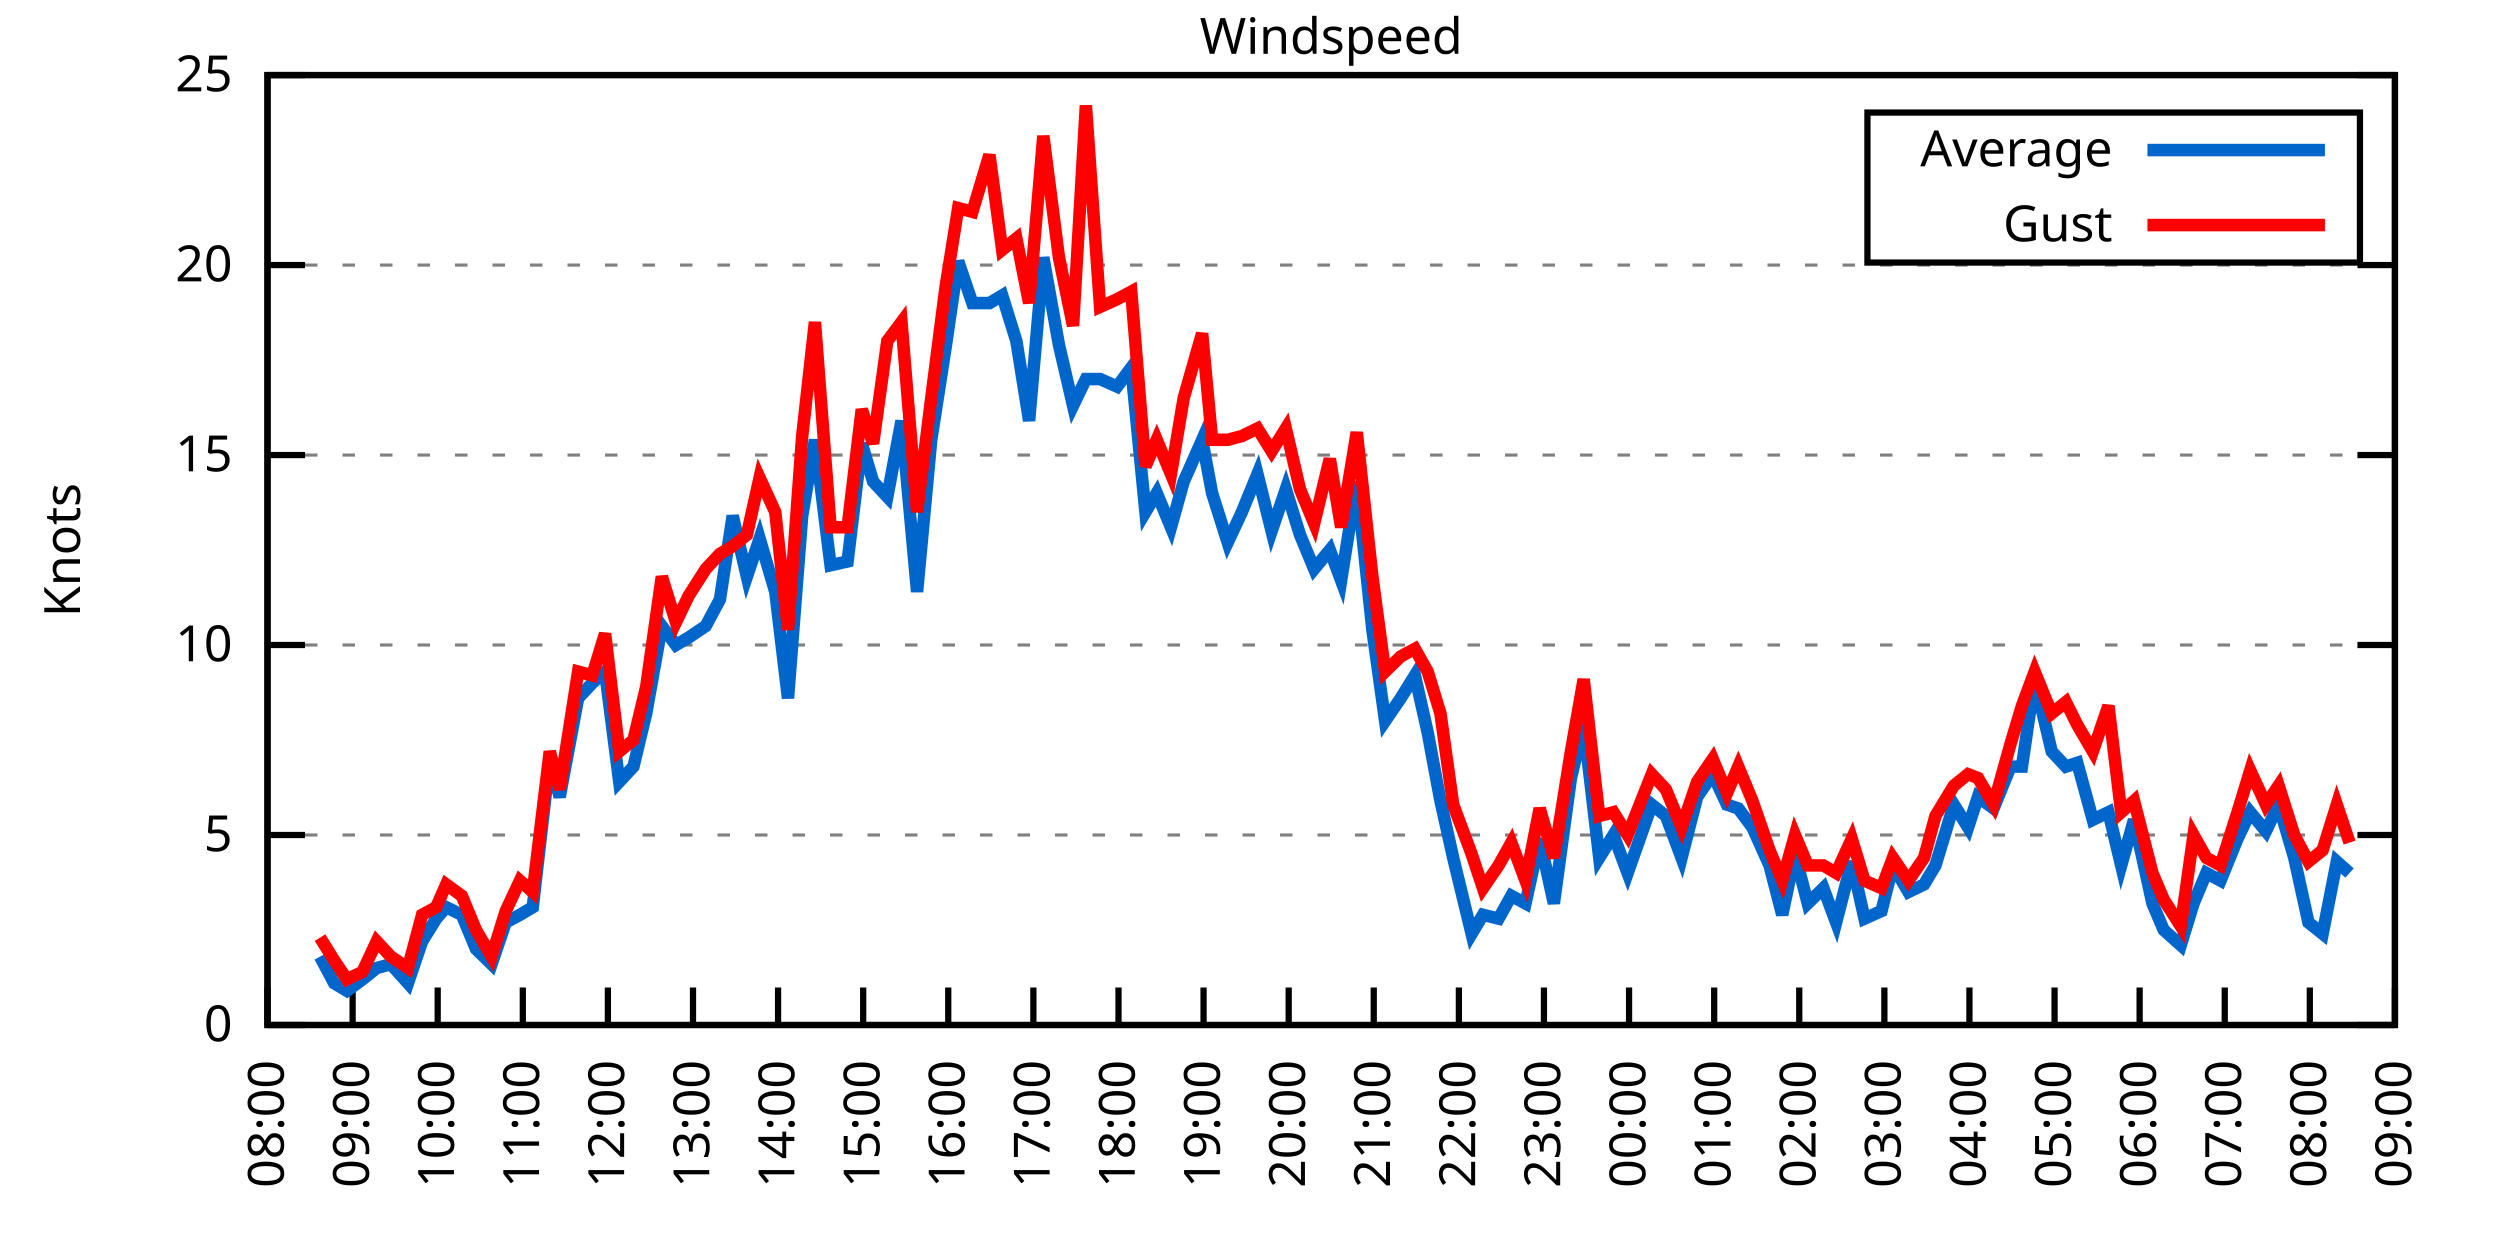
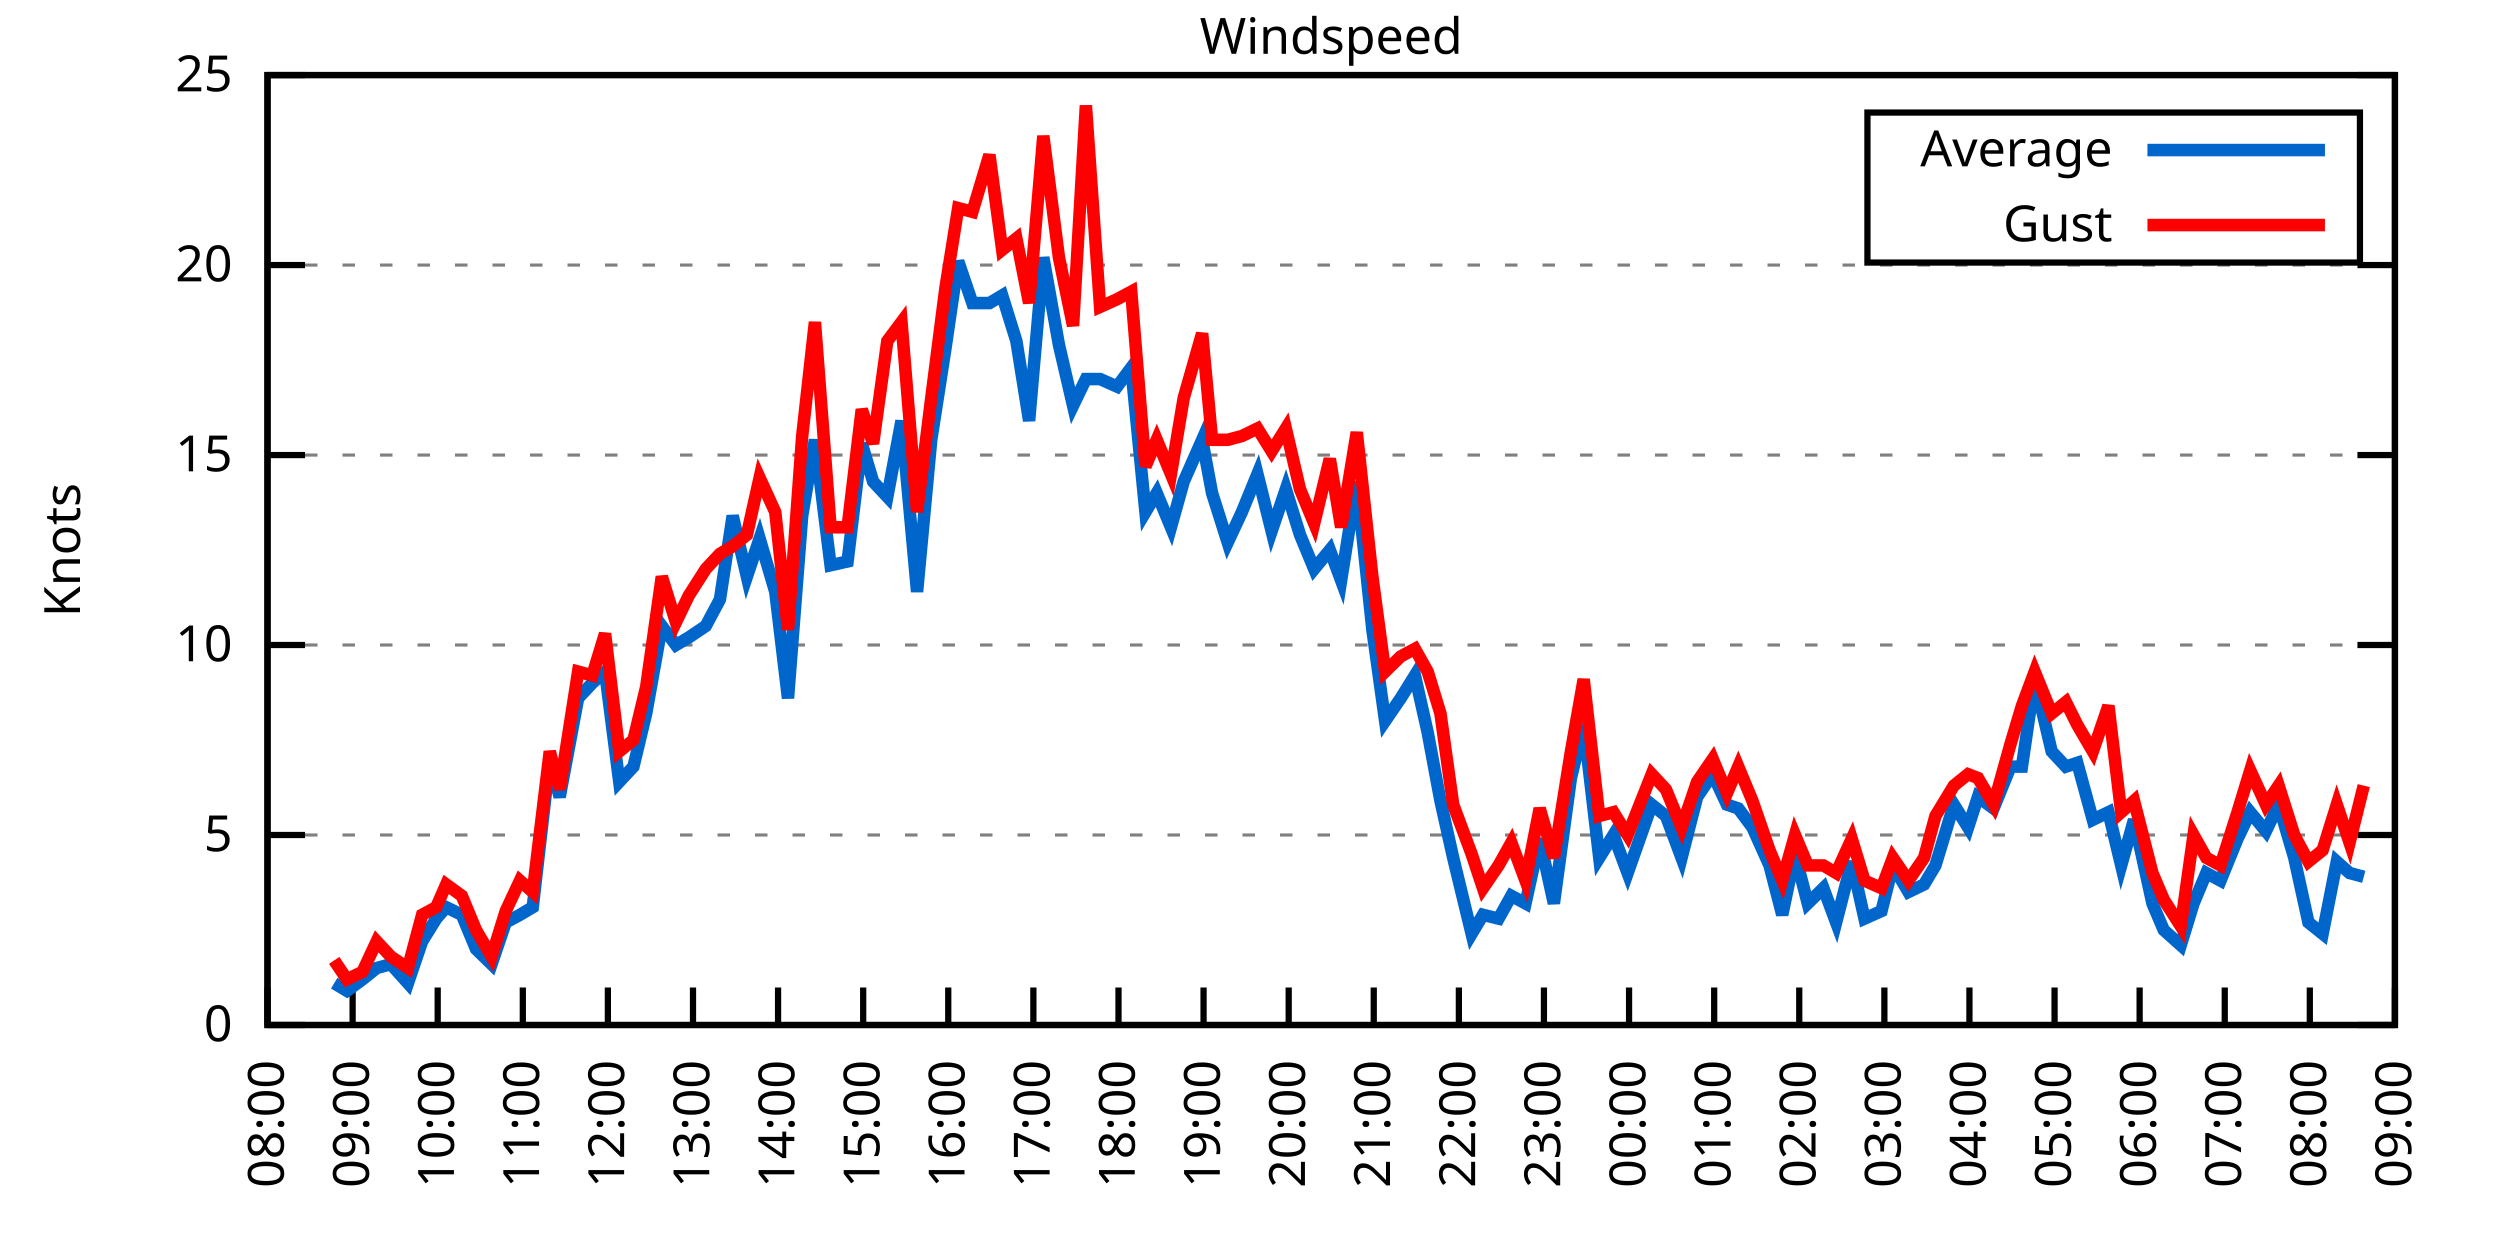
<svg xmlns="http://www.w3.org/2000/svg" xmlns:xlink="http://www.w3.org/1999/xlink" width="400" height="200" viewBox="0 0 400 200">
  <g id="gnuplot_canvas">
    <rect x="0" y="0" width="400" height="200" fill="none" />
    <defs>
      <circle id="gpDot" r="0.5" stroke-width="0.5" stroke="currentColor" />
      <path id="gpPt0" stroke-width="0.333" stroke="currentColor" d="M-1,0 h2 M0,-1 v2" />
      <path id="gpPt1" stroke-width="0.333" stroke="currentColor" d="M-1,-1 L1,1 M1,-1 L-1,1" />
      <path id="gpPt2" stroke-width="0.333" stroke="currentColor" d="M-1,0 L1,0 M0,-1 L0,1 M-1,-1 L1,1 M-1,1 L1,-1" />
      <rect id="gpPt3" stroke-width="0.333" stroke="currentColor" x="-1" y="-1" width="2" height="2" />
      <rect id="gpPt4" stroke-width="0.333" stroke="currentColor" fill="currentColor" x="-1" y="-1" width="2" height="2" />
      <circle id="gpPt5" stroke-width="0.333" stroke="currentColor" cx="0" cy="0" r="1" />
      <use xlink:href="#gpPt5" id="gpPt6" fill="currentColor" stroke="none" />
      <path id="gpPt7" stroke-width="0.333" stroke="currentColor" d="M0,-1.33 L-1.33,0.67 L1.33,0.67 z" />
      <use xlink:href="#gpPt7" id="gpPt8" fill="currentColor" stroke="none" />
      <use xlink:href="#gpPt7" id="gpPt9" stroke="currentColor" transform="rotate(180)" />
      <use xlink:href="#gpPt9" id="gpPt10" fill="currentColor" stroke="none" />
      <use xlink:href="#gpPt3" id="gpPt11" stroke="currentColor" transform="rotate(45)" />
      <use xlink:href="#gpPt11" id="gpPt12" fill="currentColor" stroke="none" />
      <path id="gpPt13" stroke-width="0.333" stroke="currentColor" d="M0,1.330 L1.265,0.411 L0.782,-1.067 L-0.782,-1.076 L-1.265,0.411 z" />
      <use xlink:href="#gpPt13" id="gpPt14" fill="currentColor" stroke="none" />
      <filter id="textbox" filterUnits="objectBoundingBox" x="0" y="0" height="1" width="1">
        <feFlood flood-color="white" flood-opacity="1" result="bgnd" />
        <feComposite in="SourceGraphic" in2="bgnd" operator="atop" />
      </filter>
      <filter id="greybox" filterUnits="objectBoundingBox" x="0" y="0" height="1" width="1">
        <feFlood flood-color="lightgrey" flood-opacity="1" result="grey" />
        <feComposite in="SourceGraphic" in2="grey" operator="atop" />
      </filter>
    </defs>
    <g fill="none" color="white" stroke="currentColor" stroke-width="1.00" stroke-linecap="butt" stroke-linejoin="miter">
</g>
    <g fill="none" color="black" stroke="currentColor" stroke-width="1.00" stroke-linecap="butt" stroke-linejoin="miter">
      <g stroke="none" shape-rendering="crispEdges">
        <polygon fill="rgb(255, 255, 255)" points="42.80,164.00 383.18,164.00 383.18,12.02 42.80,12.02 " />
      </g>
    </g>
    <g fill="none" color="black" stroke="currentColor" stroke-width="1.00" stroke-linecap="butt" stroke-linejoin="miter">
</g>
    <g fill="none" color="black" stroke="black" stroke-width="0.50" stroke-linecap="butt" stroke-linejoin="miter">
</g>
    <g fill="none" color="gray" stroke="currentColor" stroke-width="0.50" stroke-linecap="butt" stroke-linejoin="miter">
      <path stroke="gray" stroke-dasharray="2,4" class="gridline" d="M42.80,164.00 L383.19,164.00  " />
    </g>
    <g fill="none" color="gray" stroke="gray" stroke-width="1.00" stroke-linecap="butt" stroke-linejoin="miter">
</g>
    <g fill="none" color="black" stroke="currentColor" stroke-width="1.00" stroke-linecap="butt" stroke-linejoin="miter">
      <path stroke="black" d="M42.80,164.00 L48.80,164.00 M383.19,164.00 L377.19,164.00  " />
      <g transform="translate(37.20,166.60)" stroke="none" fill="black" font-family="Sans" font-size="8.00" text-anchor="end">
        <text>
          <tspan font-family="Sans"> 0</tspan>
        </text>
      </g>
    </g>
    <g fill="none" color="black" stroke="currentColor" stroke-width="1.00" stroke-linecap="butt" stroke-linejoin="miter">
</g>
    <g fill="none" color="black" stroke="black" stroke-width="0.50" stroke-linecap="butt" stroke-linejoin="miter">
</g>
    <g fill="none" color="gray" stroke="currentColor" stroke-width="0.50" stroke-linecap="butt" stroke-linejoin="miter">
      <path stroke="gray" stroke-dasharray="2,4" class="gridline" d="M42.80,133.60 L383.19,133.60  " />
    </g>
    <g fill="none" color="gray" stroke="gray" stroke-width="1.00" stroke-linecap="butt" stroke-linejoin="miter">
</g>
    <g fill="none" color="black" stroke="currentColor" stroke-width="1.00" stroke-linecap="butt" stroke-linejoin="miter">
      <path stroke="black" d="M42.80,133.60 L48.80,133.60 M383.19,133.60 L377.19,133.60  " />
      <g transform="translate(37.20,136.20)" stroke="none" fill="black" font-family="Sans" font-size="8.00" text-anchor="end">
        <text>
          <tspan font-family="Sans"> 5</tspan>
        </text>
      </g>
    </g>
    <g fill="none" color="black" stroke="currentColor" stroke-width="1.00" stroke-linecap="butt" stroke-linejoin="miter">
</g>
    <g fill="none" color="black" stroke="black" stroke-width="0.50" stroke-linecap="butt" stroke-linejoin="miter">
</g>
    <g fill="none" color="gray" stroke="currentColor" stroke-width="0.50" stroke-linecap="butt" stroke-linejoin="miter">
      <path stroke="gray" stroke-dasharray="2,4" class="gridline" d="M42.80,103.20 L383.19,103.20  " />
    </g>
    <g fill="none" color="gray" stroke="gray" stroke-width="1.00" stroke-linecap="butt" stroke-linejoin="miter">
</g>
    <g fill="none" color="black" stroke="currentColor" stroke-width="1.00" stroke-linecap="butt" stroke-linejoin="miter">
      <path stroke="black" d="M42.80,103.20 L48.80,103.20 M383.19,103.20 L377.19,103.20  " />
      <g transform="translate(37.20,105.80)" stroke="none" fill="black" font-family="Sans" font-size="8.00" text-anchor="end">
        <text>
          <tspan font-family="Sans"> 10</tspan>
        </text>
      </g>
    </g>
    <g fill="none" color="black" stroke="currentColor" stroke-width="1.00" stroke-linecap="butt" stroke-linejoin="miter">
</g>
    <g fill="none" color="black" stroke="black" stroke-width="0.50" stroke-linecap="butt" stroke-linejoin="miter">
</g>
    <g fill="none" color="gray" stroke="currentColor" stroke-width="0.50" stroke-linecap="butt" stroke-linejoin="miter">
      <path stroke="gray" stroke-dasharray="2,4" class="gridline" d="M42.80,72.81 L383.19,72.81  " />
    </g>
    <g fill="none" color="gray" stroke="gray" stroke-width="1.00" stroke-linecap="butt" stroke-linejoin="miter">
</g>
    <g fill="none" color="black" stroke="currentColor" stroke-width="1.00" stroke-linecap="butt" stroke-linejoin="miter">
      <path stroke="black" d="M42.80,72.81 L48.80,72.81 M383.19,72.81 L377.19,72.81  " />
      <g transform="translate(37.20,75.41)" stroke="none" fill="black" font-family="Sans" font-size="8.00" text-anchor="end">
        <text>
          <tspan font-family="Sans"> 15</tspan>
        </text>
      </g>
    </g>
    <g fill="none" color="black" stroke="currentColor" stroke-width="1.00" stroke-linecap="butt" stroke-linejoin="miter">
</g>
    <g fill="none" color="black" stroke="black" stroke-width="0.50" stroke-linecap="butt" stroke-linejoin="miter">
</g>
    <g fill="none" color="gray" stroke="currentColor" stroke-width="0.50" stroke-linecap="butt" stroke-linejoin="miter">
      <path stroke="gray" stroke-dasharray="2,4" class="gridline" d="M42.80,42.41 L383.19,42.41  " />
    </g>
    <g fill="none" color="gray" stroke="gray" stroke-width="1.00" stroke-linecap="butt" stroke-linejoin="miter">
</g>
    <g fill="none" color="black" stroke="currentColor" stroke-width="1.00" stroke-linecap="butt" stroke-linejoin="miter">
      <path stroke="black" d="M42.80,42.41 L48.80,42.41 M383.19,42.41 L377.19,42.41  " />
      <g transform="translate(37.20,45.01)" stroke="none" fill="black" font-family="Sans" font-size="8.00" text-anchor="end">
        <text>
          <tspan font-family="Sans"> 20</tspan>
        </text>
      </g>
    </g>
    <g fill="none" color="black" stroke="currentColor" stroke-width="1.00" stroke-linecap="butt" stroke-linejoin="miter">
</g>
    <g fill="none" color="black" stroke="black" stroke-width="0.50" stroke-linecap="butt" stroke-linejoin="miter">
</g>
    <g fill="none" color="gray" stroke="currentColor" stroke-width="0.50" stroke-linecap="butt" stroke-linejoin="miter">
      <path stroke="gray" stroke-dasharray="2,4" class="gridline" d="M42.80,12.01 L383.19,12.01  " />
    </g>
    <g fill="none" color="gray" stroke="gray" stroke-width="1.00" stroke-linecap="butt" stroke-linejoin="miter">
</g>
    <g fill="none" color="black" stroke="currentColor" stroke-width="1.00" stroke-linecap="butt" stroke-linejoin="miter">
      <path stroke="black" d="M42.80,12.01 L48.80,12.01 M383.19,12.01 L377.19,12.01  " />
      <g transform="translate(37.20,14.61)" stroke="none" fill="black" font-family="Sans" font-size="8.00" text-anchor="end">
        <text>
          <tspan font-family="Sans"> 25</tspan>
        </text>
      </g>
    </g>
    <g fill="none" color="black" stroke="currentColor" stroke-width="1.00" stroke-linecap="butt" stroke-linejoin="miter">
      <path stroke="black" d="M42.80,164.00 L42.80,158.00  " />
      <g transform="translate(45.40,169.60) rotate(270.00)" stroke="none" fill="black" font-family="Sans" font-size="8.00" text-anchor="end">
        <text>
          <tspan font-family="Sans">08:00</tspan>
        </text>
      </g>
    </g>
    <g fill="none" color="black" stroke="currentColor" stroke-width="1.00" stroke-linecap="butt" stroke-linejoin="miter">
      <path stroke="black" d="M56.42,164.00 L56.42,158.00  " />
      <g transform="translate(59.02,169.60) rotate(270.00)" stroke="none" fill="black" font-family="Sans" font-size="8.00" text-anchor="end">
        <text>
          <tspan font-family="Sans">09:00</tspan>
        </text>
      </g>
    </g>
    <g fill="none" color="black" stroke="currentColor" stroke-width="1.00" stroke-linecap="butt" stroke-linejoin="miter">
      <path stroke="black" d="M70.03,164.00 L70.03,158.00  " />
      <g transform="translate(72.63,169.60) rotate(270.00)" stroke="none" fill="black" font-family="Sans" font-size="8.00" text-anchor="end">
        <text>
          <tspan font-family="Sans">10:00</tspan>
        </text>
      </g>
    </g>
    <g fill="none" color="black" stroke="currentColor" stroke-width="1.00" stroke-linecap="butt" stroke-linejoin="miter">
      <path stroke="black" d="M83.65,164.00 L83.65,158.00  " />
      <g transform="translate(86.25,169.60) rotate(270.00)" stroke="none" fill="black" font-family="Sans" font-size="8.00" text-anchor="end">
        <text>
          <tspan font-family="Sans">11:00</tspan>
        </text>
      </g>
    </g>
    <g fill="none" color="black" stroke="currentColor" stroke-width="1.00" stroke-linecap="butt" stroke-linejoin="miter">
      <path stroke="black" d="M97.26,164.00 L97.26,158.00  " />
      <g transform="translate(99.86,169.60) rotate(270.00)" stroke="none" fill="black" font-family="Sans" font-size="8.00" text-anchor="end">
        <text>
          <tspan font-family="Sans">12:00</tspan>
        </text>
      </g>
    </g>
    <g fill="none" color="black" stroke="currentColor" stroke-width="1.00" stroke-linecap="butt" stroke-linejoin="miter">
      <path stroke="black" d="M110.88,164.00 L110.88,158.00  " />
      <g transform="translate(113.48,169.60) rotate(270.00)" stroke="none" fill="black" font-family="Sans" font-size="8.00" text-anchor="end">
        <text>
          <tspan font-family="Sans">13:00</tspan>
        </text>
      </g>
    </g>
    <g fill="none" color="black" stroke="currentColor" stroke-width="1.00" stroke-linecap="butt" stroke-linejoin="miter">
      <path stroke="black" d="M124.49,164.00 L124.49,158.00  " />
      <g transform="translate(127.09,169.60) rotate(270.00)" stroke="none" fill="black" font-family="Sans" font-size="8.00" text-anchor="end">
        <text>
          <tspan font-family="Sans">14:00</tspan>
        </text>
      </g>
    </g>
    <g fill="none" color="black" stroke="currentColor" stroke-width="1.00" stroke-linecap="butt" stroke-linejoin="miter">
      <path stroke="black" d="M138.11,164.00 L138.11,158.00  " />
      <g transform="translate(140.71,169.60) rotate(270.00)" stroke="none" fill="black" font-family="Sans" font-size="8.00" text-anchor="end">
        <text>
          <tspan font-family="Sans">15:00</tspan>
        </text>
      </g>
    </g>
    <g fill="none" color="black" stroke="currentColor" stroke-width="1.00" stroke-linecap="butt" stroke-linejoin="miter">
      <path stroke="black" d="M151.72,164.00 L151.72,158.00  " />
      <g transform="translate(154.32,169.60) rotate(270.00)" stroke="none" fill="black" font-family="Sans" font-size="8.00" text-anchor="end">
        <text>
          <tspan font-family="Sans">16:00</tspan>
        </text>
      </g>
    </g>
    <g fill="none" color="black" stroke="currentColor" stroke-width="1.00" stroke-linecap="butt" stroke-linejoin="miter">
      <path stroke="black" d="M165.34,164.00 L165.34,158.00  " />
      <g transform="translate(167.94,169.60) rotate(270.00)" stroke="none" fill="black" font-family="Sans" font-size="8.00" text-anchor="end">
        <text>
          <tspan font-family="Sans">17:00</tspan>
        </text>
      </g>
    </g>
    <g fill="none" color="black" stroke="currentColor" stroke-width="1.00" stroke-linecap="butt" stroke-linejoin="miter">
      <path stroke="black" d="M178.96,164.00 L178.96,158.00  " />
      <g transform="translate(181.56,169.60) rotate(270.00)" stroke="none" fill="black" font-family="Sans" font-size="8.00" text-anchor="end">
        <text>
          <tspan font-family="Sans">18:00</tspan>
        </text>
      </g>
    </g>
    <g fill="none" color="black" stroke="currentColor" stroke-width="1.00" stroke-linecap="butt" stroke-linejoin="miter">
      <path stroke="black" d="M192.57,164.00 L192.57,158.00  " />
      <g transform="translate(195.17,169.60) rotate(270.00)" stroke="none" fill="black" font-family="Sans" font-size="8.00" text-anchor="end">
        <text>
          <tspan font-family="Sans">19:00</tspan>
        </text>
      </g>
    </g>
    <g fill="none" color="black" stroke="currentColor" stroke-width="1.00" stroke-linecap="butt" stroke-linejoin="miter">
      <path stroke="black" d="M206.19,164.00 L206.19,158.00  " />
      <g transform="translate(208.79,169.60) rotate(270.00)" stroke="none" fill="black" font-family="Sans" font-size="8.00" text-anchor="end">
        <text>
          <tspan font-family="Sans">20:00</tspan>
        </text>
      </g>
    </g>
    <g fill="none" color="black" stroke="currentColor" stroke-width="1.00" stroke-linecap="butt" stroke-linejoin="miter">
      <path stroke="black" d="M219.80,164.00 L219.80,158.00  " />
      <g transform="translate(222.40,169.60) rotate(270.00)" stroke="none" fill="black" font-family="Sans" font-size="8.00" text-anchor="end">
        <text>
          <tspan font-family="Sans">21:00</tspan>
        </text>
      </g>
    </g>
    <g fill="none" color="black" stroke="currentColor" stroke-width="1.00" stroke-linecap="butt" stroke-linejoin="miter">
      <path stroke="black" d="M233.42,164.00 L233.42,158.00  " />
      <g transform="translate(236.02,169.60) rotate(270.00)" stroke="none" fill="black" font-family="Sans" font-size="8.00" text-anchor="end">
        <text>
          <tspan font-family="Sans">22:00</tspan>
        </text>
      </g>
    </g>
    <g fill="none" color="black" stroke="currentColor" stroke-width="1.00" stroke-linecap="butt" stroke-linejoin="miter">
      <path stroke="black" d="M247.03,164.00 L247.03,158.00  " />
      <g transform="translate(249.63,169.60) rotate(270.00)" stroke="none" fill="black" font-family="Sans" font-size="8.00" text-anchor="end">
        <text>
          <tspan font-family="Sans">23:00</tspan>
        </text>
      </g>
    </g>
    <g fill="none" color="black" stroke="currentColor" stroke-width="1.00" stroke-linecap="butt" stroke-linejoin="miter">
      <path stroke="black" d="M260.65,164.00 L260.65,158.00  " />
      <g transform="translate(263.25,169.60) rotate(270.00)" stroke="none" fill="black" font-family="Sans" font-size="8.00" text-anchor="end">
        <text>
          <tspan font-family="Sans">00:00</tspan>
        </text>
      </g>
    </g>
    <g fill="none" color="black" stroke="currentColor" stroke-width="1.00" stroke-linecap="butt" stroke-linejoin="miter">
      <path stroke="black" d="M274.27,164.00 L274.27,158.00  " />
      <g transform="translate(276.87,169.60) rotate(270.00)" stroke="none" fill="black" font-family="Sans" font-size="8.00" text-anchor="end">
        <text>
          <tspan font-family="Sans">01:00</tspan>
        </text>
      </g>
    </g>
    <g fill="none" color="black" stroke="currentColor" stroke-width="1.00" stroke-linecap="butt" stroke-linejoin="miter">
      <path stroke="black" d="M287.88,164.00 L287.88,158.00  " />
      <g transform="translate(290.48,169.60) rotate(270.00)" stroke="none" fill="black" font-family="Sans" font-size="8.00" text-anchor="end">
        <text>
          <tspan font-family="Sans">02:00</tspan>
        </text>
      </g>
    </g>
    <g fill="none" color="black" stroke="currentColor" stroke-width="1.00" stroke-linecap="butt" stroke-linejoin="miter">
      <path stroke="black" d="M301.50,164.00 L301.50,158.00  " />
      <g transform="translate(304.10,169.60) rotate(270.00)" stroke="none" fill="black" font-family="Sans" font-size="8.00" text-anchor="end">
        <text>
          <tspan font-family="Sans">03:00</tspan>
        </text>
      </g>
    </g>
    <g fill="none" color="black" stroke="currentColor" stroke-width="1.00" stroke-linecap="butt" stroke-linejoin="miter">
      <path stroke="black" d="M315.11,164.00 L315.11,158.00  " />
      <g transform="translate(317.71,169.60) rotate(270.00)" stroke="none" fill="black" font-family="Sans" font-size="8.00" text-anchor="end">
        <text>
          <tspan font-family="Sans">04:00</tspan>
        </text>
      </g>
    </g>
    <g fill="none" color="black" stroke="currentColor" stroke-width="1.00" stroke-linecap="butt" stroke-linejoin="miter">
      <path stroke="black" d="M328.73,164.00 L328.73,158.00  " />
      <g transform="translate(331.33,169.60) rotate(270.00)" stroke="none" fill="black" font-family="Sans" font-size="8.00" text-anchor="end">
        <text>
          <tspan font-family="Sans">05:00</tspan>
        </text>
      </g>
    </g>
    <g fill="none" color="black" stroke="currentColor" stroke-width="1.00" stroke-linecap="butt" stroke-linejoin="miter">
      <path stroke="black" d="M342.34,164.00 L342.34,158.00  " />
      <g transform="translate(344.94,169.60) rotate(270.00)" stroke="none" fill="black" font-family="Sans" font-size="8.00" text-anchor="end">
        <text>
          <tspan font-family="Sans">06:00</tspan>
        </text>
      </g>
    </g>
    <g fill="none" color="black" stroke="currentColor" stroke-width="1.00" stroke-linecap="butt" stroke-linejoin="miter">
      <path stroke="black" d="M355.96,164.00 L355.96,158.00  " />
      <g transform="translate(358.56,169.60) rotate(270.00)" stroke="none" fill="black" font-family="Sans" font-size="8.00" text-anchor="end">
        <text>
          <tspan font-family="Sans">07:00</tspan>
        </text>
      </g>
    </g>
    <g fill="none" color="black" stroke="currentColor" stroke-width="1.00" stroke-linecap="butt" stroke-linejoin="miter">
      <path stroke="black" d="M369.57,164.00 L369.57,158.00  " />
      <g transform="translate(372.17,169.60) rotate(270.00)" stroke="none" fill="black" font-family="Sans" font-size="8.00" text-anchor="end">
        <text>
          <tspan font-family="Sans">08:00</tspan>
        </text>
      </g>
    </g>
    <g fill="none" color="black" stroke="currentColor" stroke-width="1.00" stroke-linecap="butt" stroke-linejoin="miter">
      <path stroke="black" d="M383.19,164.00 L383.19,158.00  " />
      <g transform="translate(385.79,169.60) rotate(270.00)" stroke="none" fill="black" font-family="Sans" font-size="8.00" text-anchor="end">
        <text>
          <tspan font-family="Sans">09:00</tspan>
        </text>
      </g>
    </g>
    <g fill="none" color="black" stroke="currentColor" stroke-width="1.00" stroke-linecap="butt" stroke-linejoin="miter">
</g>
    <g fill="none" color="black" stroke="currentColor" stroke-width="1.00" stroke-linecap="butt" stroke-linejoin="miter">
      <path stroke="black" d="M42.80,12.01 L42.80,164.00 L383.19,164.00 L383.19,12.01 L42.80,12.01 Z  " />
    </g>
    <g fill="none" color="black" stroke="currentColor" stroke-width="1.00" stroke-linecap="butt" stroke-linejoin="miter">
</g>
    <g fill="none" color="black" stroke="currentColor" stroke-width="1.00" stroke-linecap="butt" stroke-linejoin="miter">
      <path stroke="black" d="M298.79,42.01 L298.79,18.01 L377.59,18.01 L377.59,42.01 L298.79,42.01 Z  " />
    </g>
    <g id="Windspeed_plot_1">
      <g fill="none" color="white" stroke="black" stroke-width="2.00" stroke-linecap="butt" stroke-linejoin="miter">
</g>
      <g fill="none" color="black" stroke="currentColor" stroke-width="2.00" stroke-linecap="butt" stroke-linejoin="miter">
        <g transform="translate(337.99,26.61)" stroke="none" fill="black" font-family="Sans" font-size="8.00" text-anchor="end">
          <text>
            <tspan font-family="Sans">Average</tspan>
          </text>
        </g>
      </g>
      <g fill="none" color="black" stroke="currentColor" stroke-width="2.00" stroke-linecap="butt" stroke-linejoin="miter">
-         <path stroke="rgb(  0, 102, 204)" d="M343.59,24.01 L371.99,24.01 M51.20,153.06 L53.47,157.31 L55.51,158.53 L58.00,156.70 L60.27,154.88 L62.54,154.27   L65.27,157.31 L67.54,150.62 L69.80,146.98 L71.39,145.15 L73.89,146.37 L76.16,151.84 L78.65,154.27 L80.92,147.59   L83.19,146.37 L85.24,145.15 L87.96,121.44 L89.55,127.52 L92.50,111.72 L94.77,109.28 L96.81,107.46 L99.08,125.09   L101.35,122.66 L103.39,114.15 L105.89,100.16 L108.15,103.20 L110.20,101.99 L112.92,100.16 L115.19,95.91 L117.23,82.53   L119.50,92.26 L121.54,86.18 L124.04,94.69 L126.08,111.72 L128.35,82.53 L130.39,70.37 L132.89,90.44 L135.61,89.83   L137.88,70.98 L139.70,77.06 L141.97,79.49 L144.24,67.33 L146.73,94.69 L149.00,70.37 L151.27,55.78 L153.31,41.80   L155.58,48.49 L158.31,48.49 L160.35,47.27 L162.62,54.57 L164.66,67.33 L166.93,41.19 L169.43,55.18 L171.69,64.90   L173.74,60.65 L176.01,60.65 L178.73,61.86 L181.00,58.82 L183.27,81.93 L185.08,78.89 L187.35,84.36 L189.39,77.06   L192.34,70.37 L193.93,78.89 L196.43,86.79 L198.70,81.93 L201.19,75.85 L203.46,84.97 L205.73,78.28 L208.00,85.57   L210.27,91.04 L212.77,88.00 L214.58,92.87 L217.08,77.06 L219.58,100.77 L221.62,115.36 L224.11,111.72 L226.38,108.07   L228.43,117.19 L230.47,128.13 L232.51,137.25 L235.46,149.41 L237.28,146.37 L239.77,146.98 L241.81,143.33 L244.08,144.55   L246.35,134.21 L248.62,144.55 L251.35,124.48 L253.39,115.97 L255.88,137.25 L258.15,133.60 L260.42,139.68 L264.28,128.74   L266.55,130.56 L269.05,137.25 L271.54,127.52 L274.04,123.87 L276.31,128.74 L278.12,129.35 L280.39,132.39 L283.12,138.47   L285.16,146.37 L287.20,136.64 L289.24,144.55 L291.74,142.11 L293.78,147.59 L296.28,137.86 L298.32,146.98 L301.04,145.76   L302.86,138.47 L305.35,142.72 L307.85,141.51 L309.67,138.47 L312.62,128.74 L314.89,132.39 L316.47,127.52 L318.97,129.35   L321.69,122.66 L323.51,122.66 L325.55,108.68 L328.27,120.23 L330.54,122.66 L332.36,122.05 L334.85,131.17 L337.35,129.95   L339.39,138.47 L341.44,131.17 L344.39,144.55 L346.20,148.80 L348.92,151.23 L350.97,144.55 L353.01,139.68 L355.28,140.90   L358.00,134.21 L360.04,129.95 L362.54,132.99 L364.58,128.74 L367.08,137.25 L369.35,147.59 L371.62,149.41 L373.89,137.86   L375.93,139.68  " />
+         <path stroke="rgb(  0, 102, 204)" d="M343.59,24.01 L371.99,24.01 M53.47,157.31 L55.51,158.53 L58.00,156.70 L60.27,154.88 L62.54,154.27 L65.27,157.31   L67.54,150.62 L69.80,146.98 L71.39,145.15 L73.89,146.37 L76.16,151.84 L78.65,154.27 L80.92,147.59 L83.19,146.37   L85.24,145.15 L87.96,121.44 L89.55,127.52 L92.50,111.72 L94.77,109.28 L96.81,107.46 L99.08,125.09 L101.35,122.66   L103.39,114.15 L105.89,100.16 L108.15,103.20 L110.20,101.99 L112.92,100.16 L115.19,95.91 L117.23,82.53 L119.50,92.26   L121.54,86.18 L124.04,94.69 L126.08,111.72 L128.35,82.53 L130.39,70.37 L132.89,90.44 L135.61,89.83 L137.88,70.98   L139.70,77.06 L141.97,79.49 L144.24,67.33 L146.73,94.69 L149.00,70.37 L151.27,55.78 L153.31,41.80 L155.58,48.49   L158.31,48.49 L160.35,47.27 L162.62,54.57 L164.66,67.33 L166.93,41.19 L169.43,55.18 L171.69,64.90 L173.74,60.65   L176.01,60.65 L178.73,61.86 L181.00,58.82 L183.27,81.93 L185.08,78.89 L187.35,84.36 L189.39,77.06 L192.34,70.37   L193.93,78.89 L196.43,86.79 L198.70,81.93 L201.19,75.85 L203.46,84.97 L205.73,78.28 L208.00,85.57 L210.27,91.04   L212.77,88.00 L214.58,92.87 L217.08,77.06 L219.58,100.77 L221.62,115.36 L224.11,111.72 L226.38,108.07 L228.43,117.19   L230.47,128.13 L232.51,137.25 L235.46,149.41 L237.28,146.37 L239.77,146.98 L241.81,143.33 L244.08,144.55 L246.35,134.21   L248.62,144.55 L251.35,124.48 L253.39,115.97 L255.88,137.25 L258.15,133.60 L260.42,139.68 L264.28,128.74 L266.55,130.56   L269.05,137.25 L271.54,127.52 L274.04,123.87 L276.31,128.74 L278.12,129.35 L280.39,132.39 L283.12,138.47 L285.16,146.37   L287.20,136.64 L289.24,144.55 L291.74,142.11 L293.78,147.59 L296.28,137.86 L298.32,146.98 L301.04,145.76 L302.86,138.47   L305.35,142.72 L307.85,141.51 L309.67,138.47 L312.62,128.74 L314.89,132.39 L316.47,127.52 L318.97,129.35 L321.69,122.66   L323.51,122.66 L325.55,108.68 L328.27,120.23 L330.54,122.66 L332.36,122.05 L334.85,131.17 L337.35,129.95 L339.39,138.47   L341.44,131.17 L344.39,144.55 L346.20,148.80 L348.92,151.23 L350.97,144.55 L353.01,139.68 L355.28,140.90 L358.00,134.21   L360.04,129.95 L362.54,132.99 L364.58,128.74 L367.08,137.25 L369.35,147.59 L371.62,149.41 L373.89,137.86 L375.93,139.68   L378.20,140.29  " />
      </g>
    </g>
    <g id="Windspeed_plot_2">
      <g fill="none" color="black" stroke="currentColor" stroke-width="2.00" stroke-linecap="butt" stroke-linejoin="miter">
        <g transform="translate(337.99,38.61)" stroke="none" fill="black" font-family="Sans" font-size="8.00" text-anchor="end">
          <text>
            <tspan font-family="Sans">Gust</tspan>
          </text>
        </g>
      </g>
      <g fill="none" color="black" stroke="currentColor" stroke-width="2.00" stroke-linecap="butt" stroke-linejoin="miter">
-         <path stroke="rgb(255,   0,   0)" d="M343.59,36.01 L371.99,36.01 M51.20,150.02 L53.47,153.66 L55.51,156.70 L58.00,155.49 L60.27,150.62 L62.54,153.06   L65.27,154.88 L67.54,146.37 L69.80,145.15 L71.39,141.51 L73.89,143.33 L76.16,148.80 L78.65,153.06 L80.92,145.76   L83.19,140.90 L85.24,142.72 L87.96,120.23 L89.55,126.31 L92.50,107.46 L94.77,108.07 L96.81,101.38 L99.08,120.23   L101.35,118.40 L103.39,109.89 L105.89,92.26 L108.15,99.56 L110.20,95.30 L112.92,91.04 L115.19,88.61 L117.23,87.40   L119.50,85.57 L121.54,76.45 L124.04,81.93 L126.08,100.77 L128.35,69.77 L130.39,51.53 L132.89,84.36 L135.61,84.36   L137.88,65.51 L139.70,70.98 L141.97,54.57 L144.24,51.53 L146.73,81.93 L149.00,63.69 L151.27,46.06 L153.31,33.29   L155.58,33.90 L158.31,24.78 L160.35,39.98 L162.62,38.15 L164.66,48.49 L166.93,21.74 L169.43,41.19 L171.69,52.14   L173.74,16.87 L176.01,49.10 L178.73,47.88 L181.00,46.66 L183.27,74.63 L185.08,70.37 L187.35,75.85 L189.39,63.69   L192.34,53.35 L193.93,70.37 L196.43,70.37 L198.70,69.77 L201.19,68.55 L203.46,72.20 L205.73,68.55 L208.00,78.28   L210.27,83.75 L212.77,73.41 L214.58,84.36 L217.08,69.16 L219.58,92.26 L221.62,107.46 L224.11,105.03 L226.38,103.81   L228.43,107.46 L230.47,114.15 L232.51,128.74 L235.46,136.64 L237.28,142.11 L239.77,138.47 L241.81,134.82 L244.08,140.90   L246.35,129.35 L248.62,137.25 L251.35,120.23 L253.39,108.68 L255.88,130.56 L258.15,129.95 L260.42,133.60 L264.28,123.87   L266.55,126.31 L269.05,132.39 L271.54,125.09 L274.04,121.44 L276.31,126.91 L278.12,122.66 L280.39,128.13 L283.12,136.03   L285.16,140.90 L287.20,133.60 L289.24,138.47 L291.74,138.47 L293.78,139.68 L296.28,134.21 L298.32,140.90 L301.04,142.11   L302.86,137.25 L305.35,140.90 L307.85,137.25 L309.67,130.56 L312.62,125.70 L314.89,123.87 L316.47,124.48 L318.97,128.74   L321.69,119.01 L323.51,112.93 L325.55,107.46 L328.27,114.15 L330.54,112.32 L332.36,115.97 L334.85,120.23 L337.35,112.93   L339.39,129.95 L341.44,128.13 L344.39,139.68 L346.20,143.94 L348.92,148.19 L350.97,133.60 L353.01,137.25 L355.28,138.47   L358.00,129.95 L360.04,123.27 L362.54,128.74 L364.58,125.70 L367.08,133.60 L369.35,137.86 L371.62,136.03 L373.89,128.74   L375.93,134.82  " />
+         <path stroke="rgb(255,   0,   0)" d="M343.59,36.01 L371.99,36.01 M53.47,153.66 L55.51,156.70 L58.00,155.49 L60.27,150.62 L62.54,153.06 L65.27,154.88   L67.54,146.37 L69.80,145.15 L71.39,141.51 L73.89,143.33 L76.16,148.80 L78.65,153.06 L80.92,145.76 L83.19,140.90   L85.24,142.72 L87.96,120.23 L89.55,126.31 L92.50,107.46 L94.77,108.07 L96.81,101.38 L99.08,120.23 L101.35,118.40   L103.39,109.89 L105.89,92.26 L108.15,99.56 L110.20,95.30 L112.92,91.04 L115.19,88.61 L117.23,87.40 L119.50,85.57   L121.54,76.45 L124.04,81.93 L126.08,100.77 L128.35,69.77 L130.39,51.53 L132.89,84.36 L135.61,84.36 L137.88,65.51   L139.70,70.98 L141.97,54.57 L144.24,51.53 L146.73,81.93 L149.00,63.69 L151.27,46.06 L153.31,33.29 L155.58,33.90   L158.31,24.78 L160.35,39.98 L162.62,38.15 L164.66,48.49 L166.93,21.74 L169.43,41.19 L171.69,52.14 L173.74,16.87   L176.01,49.10 L178.73,47.88 L181.00,46.66 L183.27,74.63 L185.08,70.37 L187.35,75.85 L189.39,63.69 L192.34,53.35   L193.93,70.37 L196.43,70.37 L198.70,69.77 L201.19,68.55 L203.46,72.20 L205.73,68.55 L208.00,78.28 L210.27,83.75   L212.77,73.41 L214.58,84.36 L217.08,69.16 L219.58,92.26 L221.62,107.46 L224.11,105.03 L226.38,103.81 L228.43,107.46   L230.47,114.15 L232.51,128.74 L235.46,136.64 L237.28,142.11 L239.77,138.47 L241.81,134.82 L244.08,140.90 L246.35,129.35   L248.62,137.25 L251.35,120.23 L253.39,108.68 L255.88,130.56 L258.15,129.95 L260.42,133.60 L264.28,123.87 L266.55,126.31   L269.05,132.39 L271.54,125.09 L274.04,121.44 L276.31,126.91 L278.12,122.66 L280.39,128.13 L283.12,136.03 L285.16,140.90   L287.20,133.60 L289.24,138.47 L291.74,138.47 L293.78,139.68 L296.28,134.21 L298.32,140.90 L301.04,142.11 L302.86,137.25   L305.35,140.90 L307.85,137.25 L309.67,130.56 L312.62,125.70 L314.89,123.87 L316.47,124.48 L318.97,128.74 L321.69,119.01   L323.51,112.93 L325.55,107.46 L328.27,114.15 L330.54,112.32 L332.36,115.97 L334.85,120.23 L337.35,112.93 L339.39,129.95   L341.44,128.13 L344.39,139.68 L346.20,143.94 L348.92,148.19 L350.97,133.60 L353.01,137.25 L355.28,138.47 L358.00,129.95   L360.04,123.27 L362.54,128.74 L364.58,125.70 L367.08,133.60 L369.35,137.86 L371.62,136.03 L373.89,128.74 L375.93,134.82   L378.20,125.70  " />
      </g>
    </g>
    <g fill="none" color="black" stroke="currentColor" stroke-width="2.00" stroke-linecap="butt" stroke-linejoin="miter">
</g>
    <g fill="none" color="black" stroke="black" stroke-width="1.00" stroke-linecap="butt" stroke-linejoin="miter">
</g>
    <g fill="none" color="black" stroke="currentColor" stroke-width="1.00" stroke-linecap="butt" stroke-linejoin="miter">
      <path stroke="black" d="M42.80,12.01 L42.80,164.00 L383.19,164.00 L383.19,12.01 L42.80,12.01 Z  " />
      <g transform="translate(12.80,88.01) rotate(270.00)" stroke="none" fill="black" font-family="Sans" font-size="8.00" text-anchor="middle">
        <text>
          <tspan font-family="Sans">Knots</tspan>
        </text>
      </g>
    </g>
    <g fill="none" color="black" stroke="currentColor" stroke-width="1.00" stroke-linecap="butt" stroke-linejoin="miter">
</g>
    <g fill="none" color="black" stroke="currentColor" stroke-width="1.00" stroke-linecap="butt" stroke-linejoin="miter">
      <g transform="translate(212.99,8.61)" stroke="none" fill="black" font-family="Sans" font-size="8.00" text-anchor="middle">
        <text>
          <tspan font-family="Sans">Windspeed</tspan>
        </text>
      </g>
    </g>
    <g fill="none" color="black" stroke="currentColor" stroke-width="1.00" stroke-linecap="butt" stroke-linejoin="miter">
</g>
  </g>
</svg>
